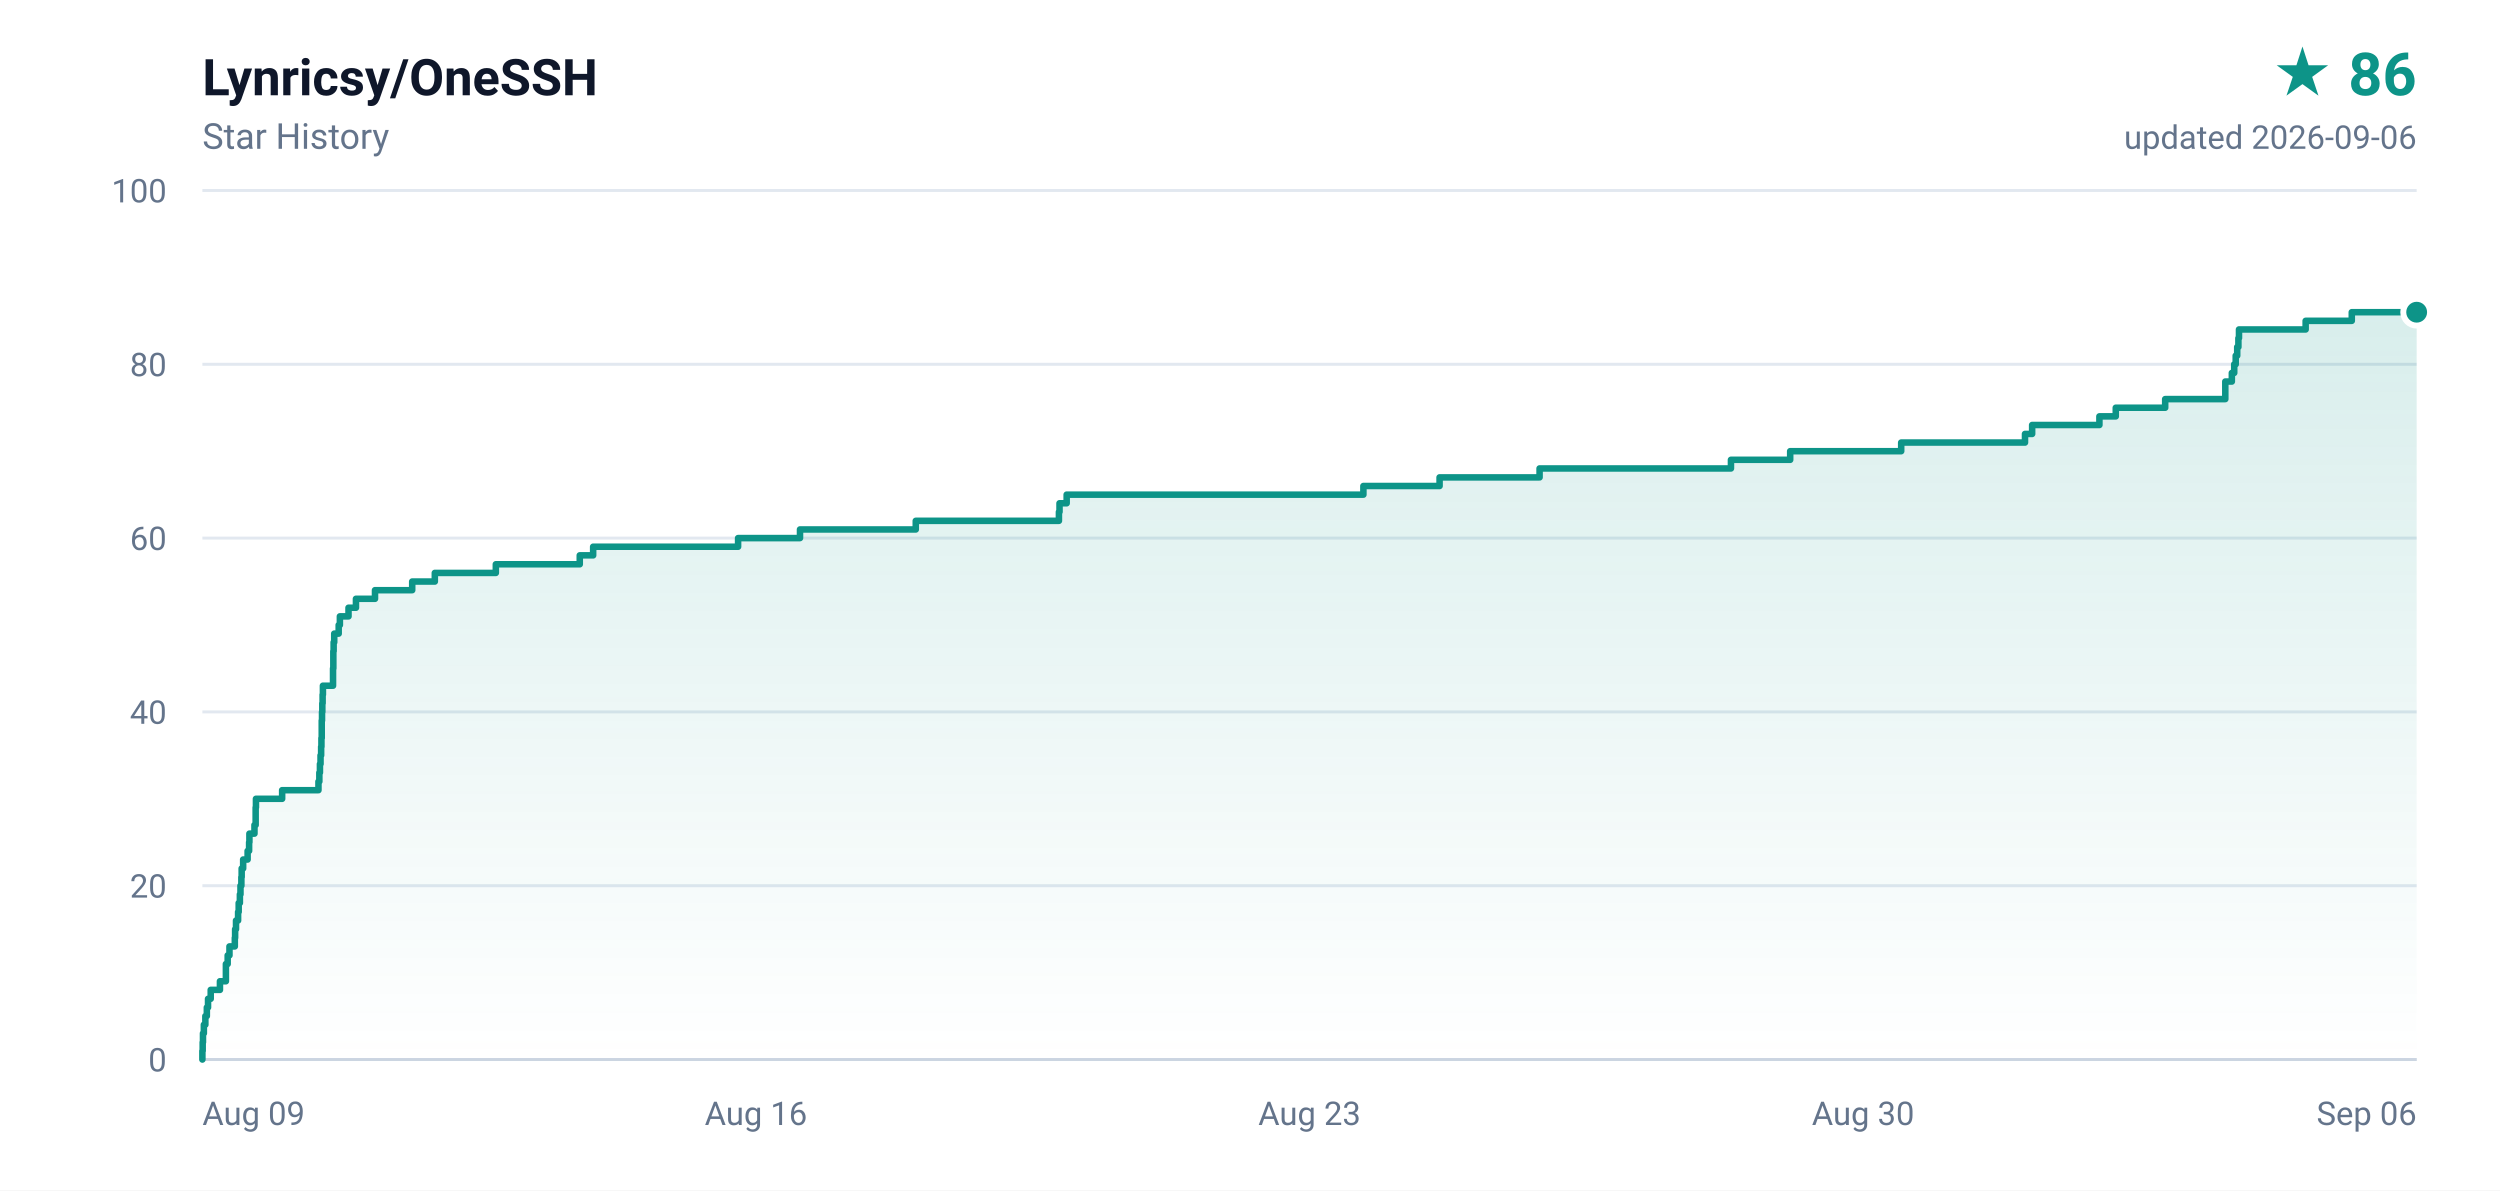
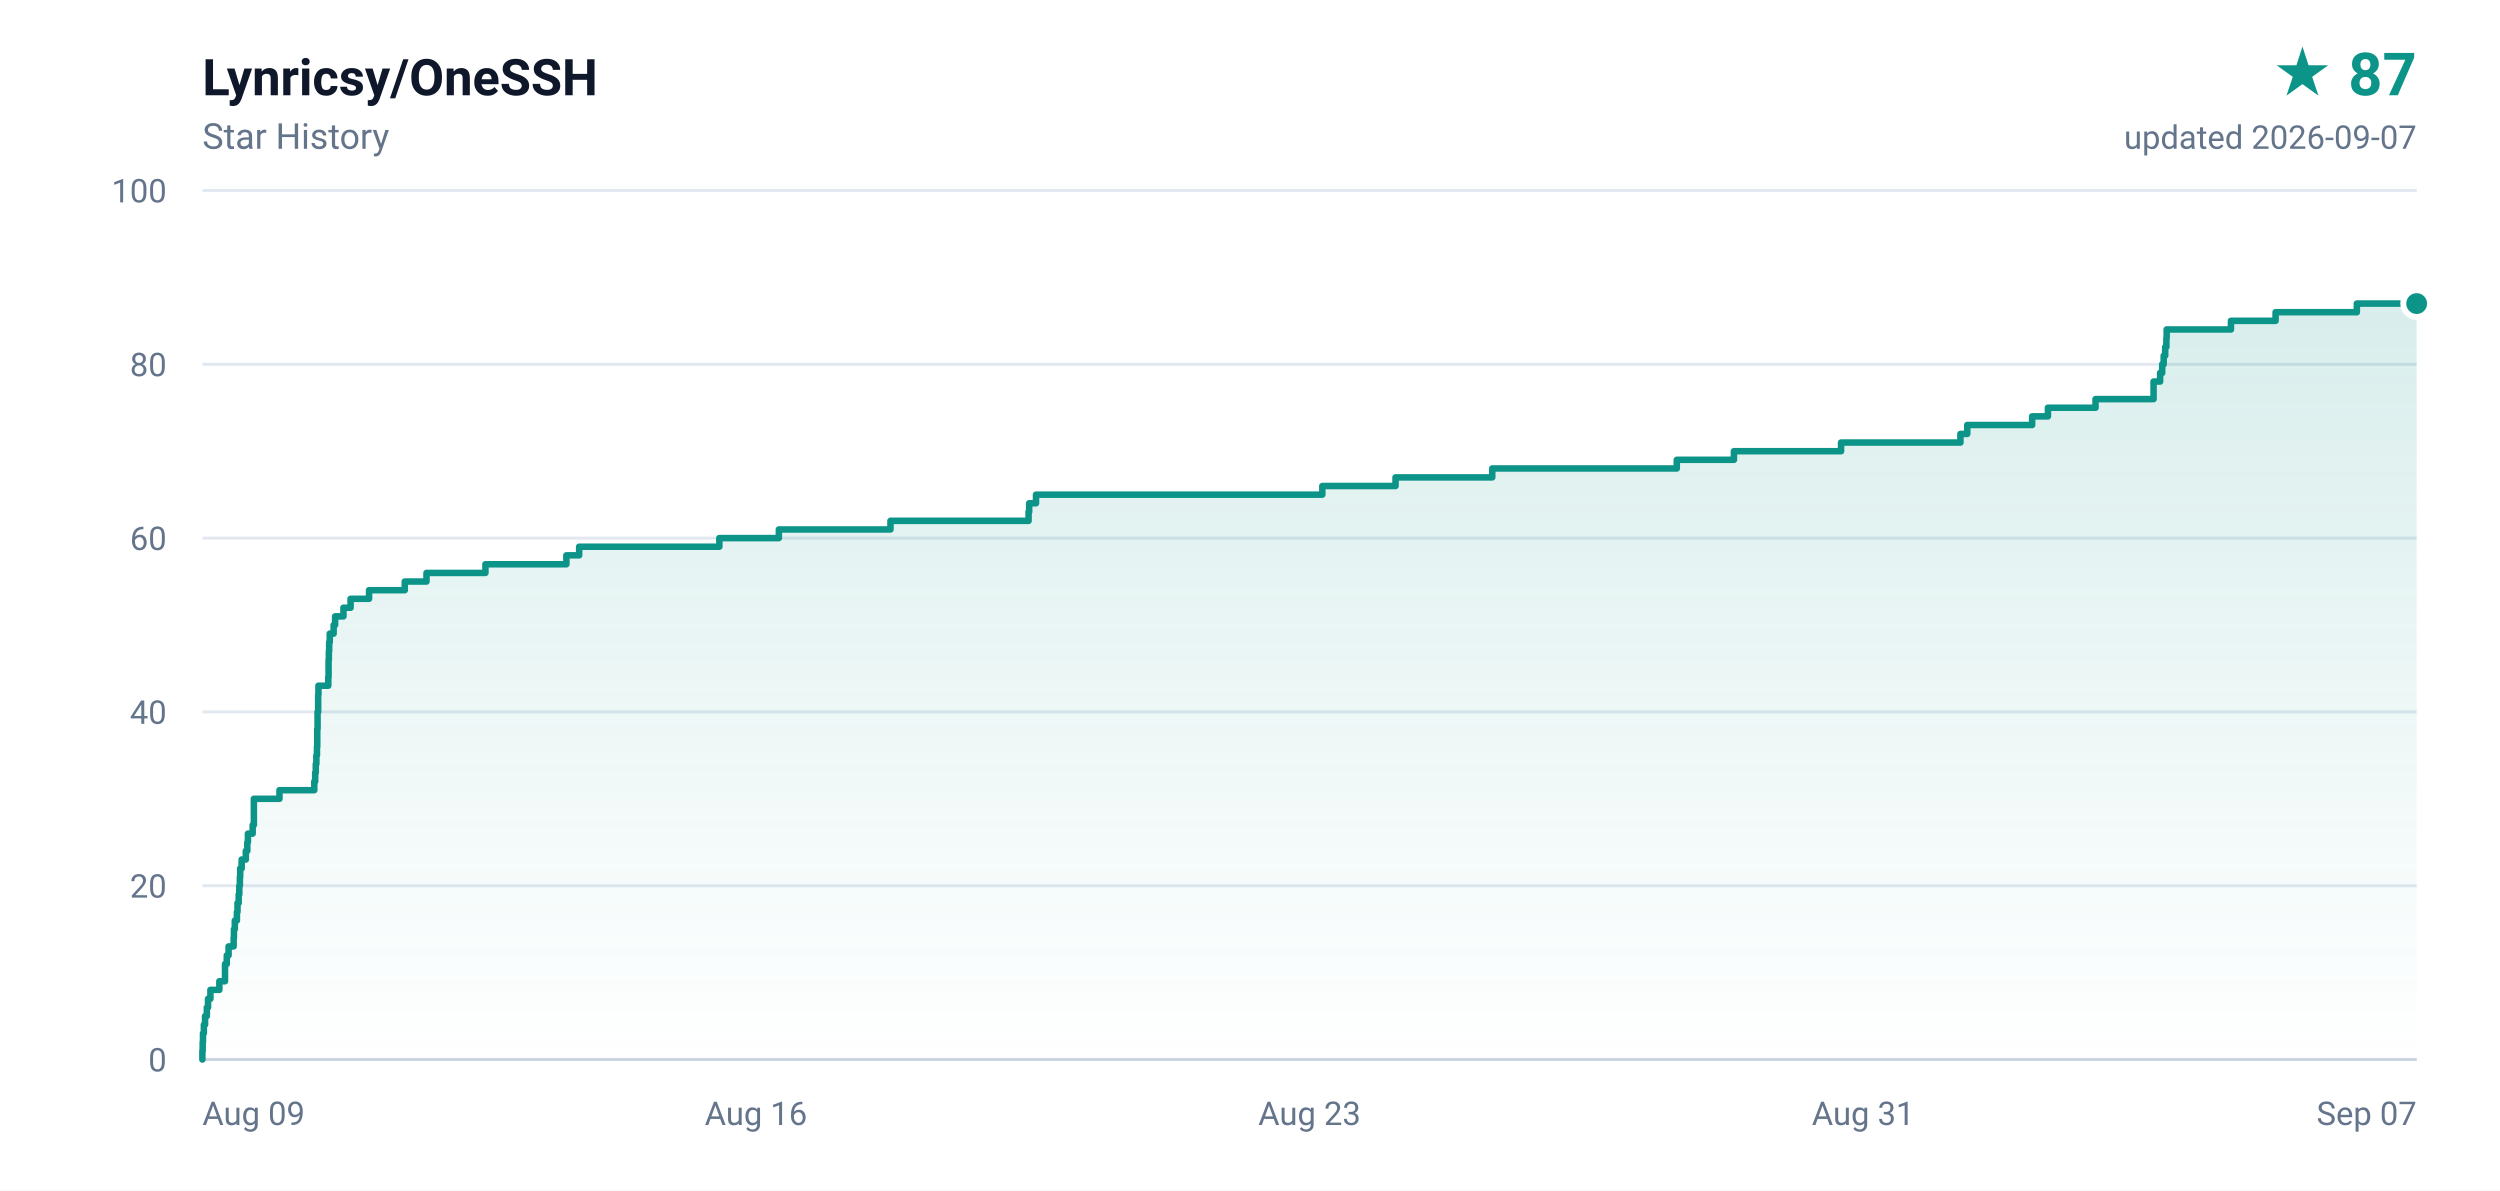
- <svg xmlns="http://www.w3.org/2000/svg" width="840" height="400" viewBox="0 0 840 400" role="img" aria-label="Lynricsy/OneSSH star history, 86 stars">
+ <svg xmlns="http://www.w3.org/2000/svg" width="840" height="400" viewBox="0 0 840 400" role="img" aria-label="Lynricsy/OneSSH star history, 87 stars">
  <defs>
    <linearGradient id="area" x1="0" y1="0" x2="0" y2="1">
      <stop offset="0%" stop-color="#0d9488" stop-opacity="0.16" />
      <stop offset="100%" stop-color="#0d9488" stop-opacity="0" />
    </linearGradient>
  </defs>
  <rect width="840" height="400" fill="#ffffff" />
  <g font-family="ui-sans-serif,-apple-system,BlinkMacSystemFont,'Segoe UI',Roboto,'Helvetica Neue',Arial,sans-serif">
    <text x="68" y="32" fill="#0f172a" font-size="17" font-weight="600">Lynricsy/OneSSH</text>
    <text x="68" y="50" fill="#64748b" font-size="12">Star History</text>
-     <text x="812" y="32" fill="#0d9488" font-size="20" font-weight="700" text-anchor="end">★ 86</text>
-     <text x="812" y="50" fill="#64748b" font-size="11" text-anchor="end">updated 2026-09-06</text>
+     <text x="812" y="32" fill="#0d9488" font-size="20" font-weight="700" text-anchor="end">★ 87</text>
+     <text x="812" y="50" fill="#64748b" font-size="11" text-anchor="end">updated 2026-09-07</text>
    <line x1="68" y1="356.0" x2="812" y2="356.0" stroke="#e2e8f0" stroke-width="1" />
    <text x="56" y="360.0" fill="#64748b" font-size="11" text-anchor="end">0</text>
    <line x1="68" y1="297.6" x2="812" y2="297.6" stroke="#e2e8f0" stroke-width="1" />
    <text x="56" y="301.6" fill="#64748b" font-size="11" text-anchor="end">20</text>
    <line x1="68" y1="239.2" x2="812" y2="239.2" stroke="#e2e8f0" stroke-width="1" />
    <text x="56" y="243.2" fill="#64748b" font-size="11" text-anchor="end">40</text>
    <line x1="68" y1="180.8" x2="812" y2="180.8" stroke="#e2e8f0" stroke-width="1" />
    <text x="56" y="184.8" fill="#64748b" font-size="11" text-anchor="end">60</text>
    <line x1="68" y1="122.4" x2="812" y2="122.4" stroke="#e2e8f0" stroke-width="1" />
    <text x="56" y="126.4" fill="#64748b" font-size="11" text-anchor="end">80</text>
    <line x1="68" y1="64.0" x2="812" y2="64.0" stroke="#e2e8f0" stroke-width="1" />
    <text x="56" y="68.0" fill="#64748b" font-size="11" text-anchor="end">100</text>
    <text x="68.0" y="378.0" fill="#64748b" font-size="11" text-anchor="start">Aug 09</text>
    <text x="254.0" y="378.0" fill="#64748b" font-size="11" text-anchor="middle">Aug 16</text>
    <text x="440.0" y="378.0" fill="#64748b" font-size="11" text-anchor="middle">Aug 23</text>
-     <text x="626.0" y="378.0" fill="#64748b" font-size="11" text-anchor="middle">Aug 30</text>
-     <text x="812.0" y="378.0" fill="#64748b" font-size="11" text-anchor="end">Sep 06</text>
+     <text x="626.0" y="378.0" fill="#64748b" font-size="11" text-anchor="middle">Aug 31</text>
+     <text x="812.0" y="378.0" fill="#64748b" font-size="11" text-anchor="end">Sep 07</text>
    <line x1="68" y1="356" x2="812" y2="356" stroke="#cbd5e1" stroke-width="1" />
-     <path d="M 68.0 356.0 L 68.0 356.0 L 68.0 353.1 L 68.1 353.1 L 68.1 350.2 L 68.2 350.2 L 68.2 347.2 L 68.5 347.2 L 68.5 344.3 L 69.0 344.3 L 69.0 341.4 L 69.5 341.4 L 69.5 338.5 L 69.9 338.5 L 69.9 335.6 L 70.8 335.6 L 70.8 332.6 L 73.9 332.6 L 73.9 329.7 L 75.9 329.7 L 75.9 326.8 L 75.9 326.8 L 75.9 323.9 L 76.5 323.9 L 76.5 321.0 L 77.1 321.0 L 77.1 318.0 L 78.9 318.0 L 78.9 315.1 L 79.0 315.1 L 79.0 312.2 L 79.3 312.2 L 79.3 309.3 L 80.0 309.3 L 80.0 306.4 L 80.2 306.4 L 80.2 303.4 L 80.6 303.4 L 80.6 300.5 L 80.8 300.5 L 80.8 297.6 L 81.1 297.6 L 81.1 294.7 L 81.2 294.7 L 81.2 291.8 L 81.7 291.8 L 81.7 288.8 L 83.2 288.8 L 83.2 285.9 L 83.7 285.9 L 83.7 283.0 L 83.8 283.0 L 83.8 280.1 L 85.5 280.1 L 85.5 277.2 L 85.9 277.2 L 85.9 274.2 L 85.9 274.2 L 85.9 271.3 L 86.0 271.3 L 86.0 268.4 L 94.8 268.4 L 94.8 265.5 L 107.0 265.5 L 107.0 262.6 L 107.3 262.6 L 107.3 259.6 L 107.5 259.6 L 107.5 256.7 L 107.7 256.7 L 107.7 253.8 L 107.9 253.8 L 107.9 250.9 L 108.0 250.9 L 108.0 248.0 L 108.1 248.0 L 108.1 245.0 L 108.1 245.0 L 108.1 242.1 L 108.2 242.1 L 108.2 239.2 L 108.3 239.2 L 108.3 236.3 L 108.4 236.3 L 108.4 233.4 L 108.5 233.4 L 108.5 230.4 L 111.9 230.4 L 111.9 227.5 L 111.9 227.5 L 111.9 224.6 L 112.0 224.6 L 112.0 221.7 L 112.0 221.7 L 112.0 218.8 L 112.1 218.8 L 112.1 215.8 L 112.3 215.8 L 112.3 212.9 L 113.8 212.9 L 113.8 210.0 L 114.2 210.0 L 114.2 207.1 L 117.1 207.1 L 117.1 204.2 L 119.6 204.2 L 119.6 201.2 L 126.0 201.2 L 126.0 198.3 L 138.5 198.3 L 138.5 195.4 L 146.1 195.4 L 146.1 192.5 L 166.6 192.5 L 166.6 189.6 L 194.8 189.6 L 194.8 186.6 L 199.3 186.6 L 199.3 183.7 L 248.0 183.7 L 248.0 180.8 L 268.8 180.8 L 268.8 177.9 L 307.7 177.9 L 307.7 175.0 L 355.8 175.0 L 355.8 172.0 L 356.0 172.0 L 356.0 169.1 L 358.4 169.1 L 358.4 166.2 L 458.1 166.2 L 458.1 163.3 L 483.7 163.3 L 483.7 160.4 L 517.3 160.4 L 517.3 157.4 L 581.6 157.4 L 581.6 154.5 L 601.5 154.5 L 601.5 151.6 L 638.8 151.6 L 638.8 148.7 L 680.4 148.7 L 680.4 145.8 L 682.8 145.8 L 682.8 142.8 L 705.4 142.8 L 705.4 139.9 L 710.9 139.9 L 710.9 137.0 L 727.5 137.0 L 727.5 134.1 L 747.7 134.1 L 747.7 131.2 L 747.7 131.2 L 747.7 128.2 L 749.9 128.2 L 749.9 125.3 L 750.7 125.3 L 750.7 122.4 L 751.2 122.4 L 751.2 119.5 L 751.7 119.5 L 751.7 116.6 L 752.1 116.6 L 752.1 113.6 L 752.3 113.6 L 752.3 110.7 L 774.7 110.7 L 774.7 107.8 L 790.2 107.8 L 790.2 104.9 L 812.0 104.9 L 812.0 356.0 L 68.0 356.0 Z" fill="url(#area)" />
-     <path d="M 68.0 356.0 L 68.0 356.0 L 68.0 353.1 L 68.1 353.1 L 68.1 350.2 L 68.2 350.2 L 68.2 347.2 L 68.5 347.2 L 68.5 344.3 L 69.0 344.3 L 69.0 341.4 L 69.5 341.4 L 69.5 338.5 L 69.9 338.5 L 69.9 335.6 L 70.8 335.6 L 70.8 332.6 L 73.9 332.6 L 73.9 329.7 L 75.9 329.7 L 75.9 326.8 L 75.9 326.8 L 75.9 323.9 L 76.5 323.9 L 76.5 321.0 L 77.1 321.0 L 77.1 318.0 L 78.9 318.0 L 78.9 315.1 L 79.0 315.1 L 79.0 312.2 L 79.3 312.2 L 79.3 309.3 L 80.0 309.3 L 80.0 306.4 L 80.2 306.4 L 80.2 303.4 L 80.6 303.4 L 80.6 300.5 L 80.8 300.5 L 80.8 297.6 L 81.1 297.6 L 81.1 294.7 L 81.2 294.7 L 81.2 291.8 L 81.7 291.8 L 81.7 288.8 L 83.2 288.8 L 83.2 285.9 L 83.7 285.9 L 83.7 283.0 L 83.8 283.0 L 83.8 280.1 L 85.5 280.1 L 85.5 277.2 L 85.9 277.2 L 85.9 274.2 L 85.9 274.2 L 85.9 271.3 L 86.0 271.3 L 86.0 268.4 L 94.8 268.4 L 94.8 265.5 L 107.0 265.5 L 107.0 262.6 L 107.3 262.6 L 107.3 259.6 L 107.5 259.6 L 107.5 256.7 L 107.7 256.7 L 107.7 253.8 L 107.9 253.8 L 107.9 250.9 L 108.0 250.9 L 108.0 248.0 L 108.1 248.0 L 108.1 245.0 L 108.1 245.0 L 108.1 242.1 L 108.2 242.1 L 108.2 239.2 L 108.3 239.2 L 108.3 236.3 L 108.4 236.3 L 108.4 233.4 L 108.5 233.4 L 108.5 230.4 L 111.9 230.4 L 111.9 227.5 L 111.9 227.5 L 111.9 224.6 L 112.0 224.6 L 112.0 221.7 L 112.0 221.7 L 112.0 218.8 L 112.1 218.8 L 112.1 215.8 L 112.3 215.8 L 112.3 212.9 L 113.8 212.9 L 113.8 210.0 L 114.2 210.0 L 114.2 207.1 L 117.1 207.1 L 117.1 204.2 L 119.6 204.2 L 119.6 201.2 L 126.0 201.2 L 126.0 198.3 L 138.5 198.3 L 138.5 195.4 L 146.1 195.4 L 146.1 192.5 L 166.6 192.5 L 166.6 189.6 L 194.8 189.6 L 194.8 186.6 L 199.3 186.6 L 199.3 183.7 L 248.0 183.7 L 248.0 180.8 L 268.8 180.8 L 268.8 177.9 L 307.7 177.9 L 307.7 175.0 L 355.8 175.0 L 355.8 172.0 L 356.0 172.0 L 356.0 169.1 L 358.4 169.1 L 358.4 166.2 L 458.1 166.2 L 458.1 163.3 L 483.7 163.3 L 483.7 160.4 L 517.3 160.4 L 517.3 157.4 L 581.6 157.4 L 581.6 154.5 L 601.5 154.5 L 601.5 151.6 L 638.8 151.6 L 638.8 148.7 L 680.4 148.7 L 680.4 145.8 L 682.8 145.8 L 682.8 142.8 L 705.4 142.8 L 705.4 139.9 L 710.9 139.9 L 710.9 137.0 L 727.5 137.0 L 727.5 134.1 L 747.7 134.1 L 747.7 131.2 L 747.7 131.2 L 747.7 128.2 L 749.9 128.2 L 749.9 125.3 L 750.7 125.3 L 750.7 122.4 L 751.2 122.4 L 751.2 119.5 L 751.7 119.5 L 751.7 116.6 L 752.1 116.6 L 752.1 113.6 L 752.3 113.6 L 752.3 110.7 L 774.7 110.7 L 774.7 107.8 L 790.2 107.8 L 790.2 104.9 L 812.0 104.9" fill="none" stroke="#0d9488" stroke-width="2.2" stroke-linejoin="round" stroke-linecap="round" />
-     <circle cx="812.0" cy="104.9" r="4.5" fill="#0d9488" stroke="#ffffff" stroke-width="2" />
+     <path d="M 68.0 356.0 L 68.0 356.0 L 68.0 353.1 L 68.1 353.1 L 68.1 350.2 L 68.2 350.2 L 68.2 347.2 L 68.5 347.2 L 68.5 344.3 L 68.9 344.3 L 68.9 341.4 L 69.5 341.4 L 69.5 338.5 L 69.9 338.5 L 69.9 335.6 L 70.7 335.6 L 70.7 332.6 L 73.7 332.6 L 73.7 329.7 L 75.6 329.7 L 75.6 326.8 L 75.6 326.8 L 75.6 323.9 L 76.2 323.9 L 76.2 321.0 L 76.8 321.0 L 76.8 318.0 L 78.5 318.0 L 78.5 315.1 L 78.6 315.1 L 78.6 312.2 L 78.9 312.2 L 78.9 309.3 L 79.6 309.3 L 79.6 306.4 L 79.8 306.4 L 79.8 303.4 L 80.2 303.4 L 80.2 300.5 L 80.4 300.5 L 80.4 297.6 L 80.6 297.6 L 80.6 294.7 L 80.7 294.7 L 80.7 291.8 L 81.2 291.8 L 81.2 288.8 L 82.6 288.8 L 82.6 285.9 L 83.1 285.9 L 83.1 283.0 L 83.3 283.0 L 83.3 280.1 L 84.9 280.1 L 84.9 277.2 L 85.3 277.2 L 85.3 274.2 L 85.3 274.2 L 85.3 271.3 L 85.3 271.3 L 85.3 268.4 L 93.9 268.4 L 93.9 265.5 L 105.6 265.5 L 105.6 262.6 L 105.9 262.6 L 105.9 259.6 L 106.1 259.6 L 106.1 256.7 L 106.3 256.7 L 106.3 253.8 L 106.5 253.8 L 106.5 250.9 L 106.6 250.9 L 106.6 248.0 L 106.6 248.0 L 106.6 245.0 L 106.7 245.0 L 106.7 242.1 L 106.7 242.1 L 106.7 239.2 L 106.9 239.2 L 106.9 236.3 L 106.9 236.3 L 106.9 233.4 L 107.0 233.4 L 107.0 230.4 L 110.3 230.4 L 110.3 227.5 L 110.4 227.5 L 110.4 224.6 L 110.4 224.6 L 110.4 221.7 L 110.5 221.7 L 110.5 218.8 L 110.6 218.8 L 110.6 215.8 L 110.8 215.8 L 110.8 212.9 L 112.1 212.9 L 112.1 210.0 L 112.6 210.0 L 112.6 207.1 L 115.4 207.1 L 115.4 204.2 L 117.8 204.2 L 117.8 201.2 L 124.0 201.2 L 124.0 198.3 L 136.0 198.3 L 136.0 195.4 L 143.3 195.4 L 143.3 192.5 L 163.1 192.5 L 163.1 189.6 L 190.3 189.6 L 190.3 186.6 L 194.6 186.6 L 194.6 183.7 L 241.7 183.7 L 241.7 180.8 L 261.7 180.8 L 261.7 177.9 L 299.2 177.9 L 299.2 175.0 L 345.6 175.0 L 345.6 172.0 L 345.8 172.0 L 345.8 169.1 L 348.1 169.1 L 348.1 166.2 L 444.3 166.2 L 444.3 163.3 L 468.9 163.3 L 468.9 160.4 L 501.4 160.4 L 501.4 157.4 L 563.4 157.4 L 563.4 154.5 L 582.6 154.5 L 582.6 151.6 L 618.6 151.6 L 618.6 148.7 L 658.7 148.7 L 658.7 145.8 L 661.0 145.8 L 661.0 142.8 L 682.8 142.8 L 682.8 139.9 L 688.1 139.9 L 688.1 137.0 L 704.1 137.0 L 704.1 134.1 L 723.6 134.1 L 723.6 131.2 L 723.6 131.2 L 723.6 128.2 L 725.8 128.2 L 725.8 125.3 L 726.5 125.3 L 726.5 122.4 L 727.0 122.4 L 727.0 119.5 L 727.5 119.5 L 727.5 116.6 L 727.9 116.6 L 727.9 113.6 L 728.0 113.6 L 728.0 110.7 L 749.6 110.7 L 749.6 107.8 L 764.6 107.8 L 764.6 104.9 L 791.9 104.9 L 791.9 102.0 L 812.0 102.0 L 812.0 356.0 L 68.0 356.0 Z" fill="url(#area)" />
+     <path d="M 68.0 356.0 L 68.0 356.0 L 68.0 353.1 L 68.1 353.1 L 68.1 350.2 L 68.2 350.2 L 68.2 347.2 L 68.5 347.2 L 68.5 344.3 L 68.9 344.3 L 68.9 341.4 L 69.5 341.4 L 69.5 338.5 L 69.9 338.5 L 69.9 335.6 L 70.7 335.6 L 70.7 332.6 L 73.7 332.6 L 73.7 329.7 L 75.6 329.7 L 75.6 326.8 L 75.6 326.8 L 75.6 323.9 L 76.2 323.9 L 76.2 321.0 L 76.8 321.0 L 76.8 318.0 L 78.5 318.0 L 78.5 315.1 L 78.6 315.1 L 78.6 312.2 L 78.9 312.2 L 78.9 309.3 L 79.6 309.3 L 79.6 306.4 L 79.8 306.4 L 79.8 303.4 L 80.2 303.4 L 80.2 300.5 L 80.4 300.5 L 80.4 297.6 L 80.6 297.6 L 80.6 294.7 L 80.7 294.7 L 80.7 291.8 L 81.2 291.8 L 81.2 288.8 L 82.6 288.8 L 82.6 285.9 L 83.1 285.9 L 83.1 283.0 L 83.3 283.0 L 83.3 280.1 L 84.9 280.1 L 84.9 277.2 L 85.3 277.2 L 85.3 274.2 L 85.3 274.2 L 85.3 271.3 L 85.3 271.3 L 85.3 268.4 L 93.9 268.4 L 93.9 265.5 L 105.6 265.5 L 105.6 262.6 L 105.9 262.6 L 105.9 259.6 L 106.1 259.6 L 106.1 256.7 L 106.3 256.7 L 106.3 253.8 L 106.5 253.8 L 106.5 250.9 L 106.6 250.9 L 106.6 248.0 L 106.6 248.0 L 106.6 245.0 L 106.7 245.0 L 106.7 242.1 L 106.7 242.1 L 106.7 239.2 L 106.9 239.2 L 106.9 236.3 L 106.9 236.3 L 106.9 233.4 L 107.0 233.4 L 107.0 230.4 L 110.3 230.4 L 110.3 227.5 L 110.4 227.5 L 110.4 224.6 L 110.4 224.6 L 110.4 221.7 L 110.5 221.7 L 110.5 218.8 L 110.6 218.8 L 110.6 215.8 L 110.8 215.8 L 110.8 212.9 L 112.1 212.9 L 112.1 210.0 L 112.6 210.0 L 112.6 207.1 L 115.4 207.1 L 115.4 204.2 L 117.8 204.2 L 117.8 201.2 L 124.0 201.2 L 124.0 198.3 L 136.0 198.3 L 136.0 195.4 L 143.3 195.4 L 143.3 192.5 L 163.1 192.5 L 163.1 189.6 L 190.3 189.6 L 190.3 186.6 L 194.6 186.6 L 194.6 183.7 L 241.7 183.7 L 241.7 180.8 L 261.7 180.8 L 261.7 177.9 L 299.2 177.9 L 299.2 175.0 L 345.6 175.0 L 345.6 172.0 L 345.8 172.0 L 345.8 169.1 L 348.1 169.1 L 348.1 166.2 L 444.3 166.2 L 444.3 163.3 L 468.9 163.3 L 468.9 160.4 L 501.4 160.4 L 501.4 157.4 L 563.4 157.4 L 563.4 154.5 L 582.6 154.5 L 582.6 151.6 L 618.6 151.6 L 618.6 148.7 L 658.7 148.7 L 658.7 145.8 L 661.0 145.8 L 661.0 142.8 L 682.8 142.8 L 682.8 139.9 L 688.1 139.9 L 688.1 137.0 L 704.1 137.0 L 704.1 134.1 L 723.6 134.1 L 723.6 131.2 L 723.6 131.2 L 723.6 128.2 L 725.8 128.2 L 725.8 125.3 L 726.5 125.3 L 726.5 122.4 L 727.0 122.4 L 727.0 119.5 L 727.5 119.5 L 727.5 116.6 L 727.9 116.6 L 727.9 113.6 L 728.0 113.6 L 728.0 110.7 L 749.6 110.7 L 749.6 107.8 L 764.6 107.8 L 764.6 104.9 L 791.9 104.9 L 791.9 102.0 L 812.0 102.0" fill="none" stroke="#0d9488" stroke-width="2.2" stroke-linejoin="round" stroke-linecap="round" />
+     <circle cx="812.0" cy="102.0" r="4.5" fill="#0d9488" stroke="#ffffff" stroke-width="2" />
  </g>
</svg>
